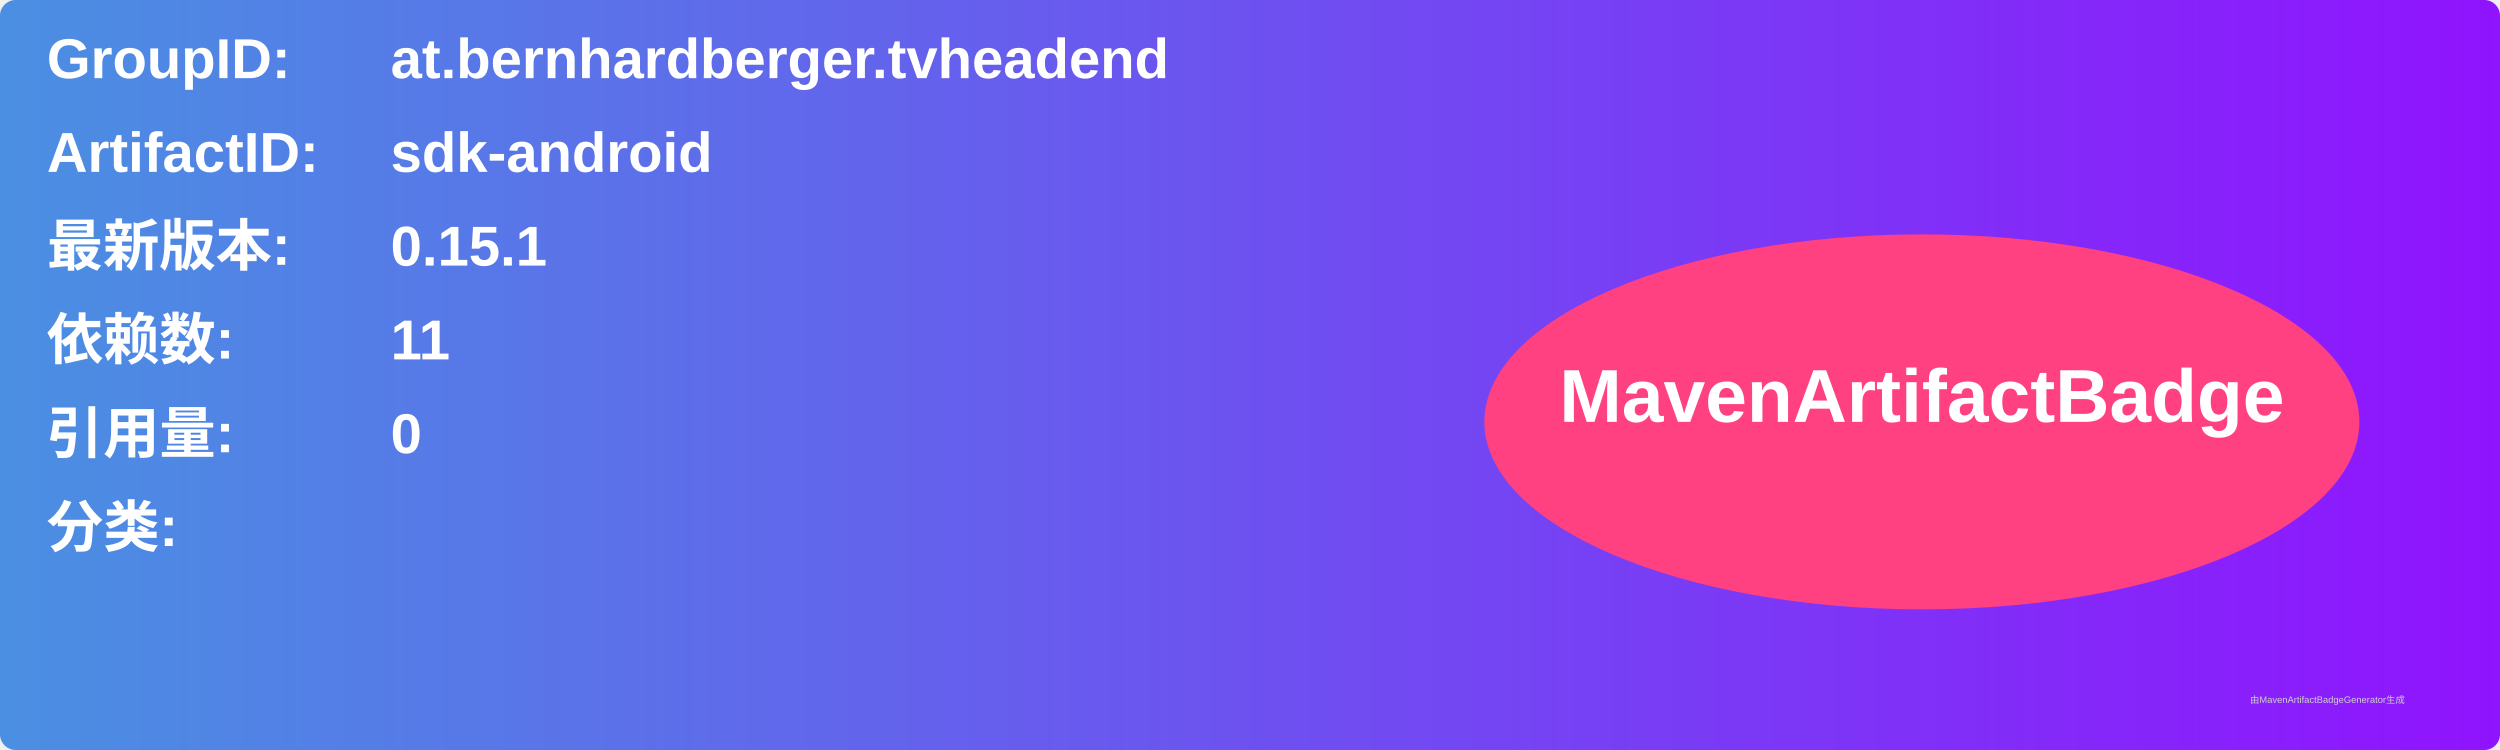
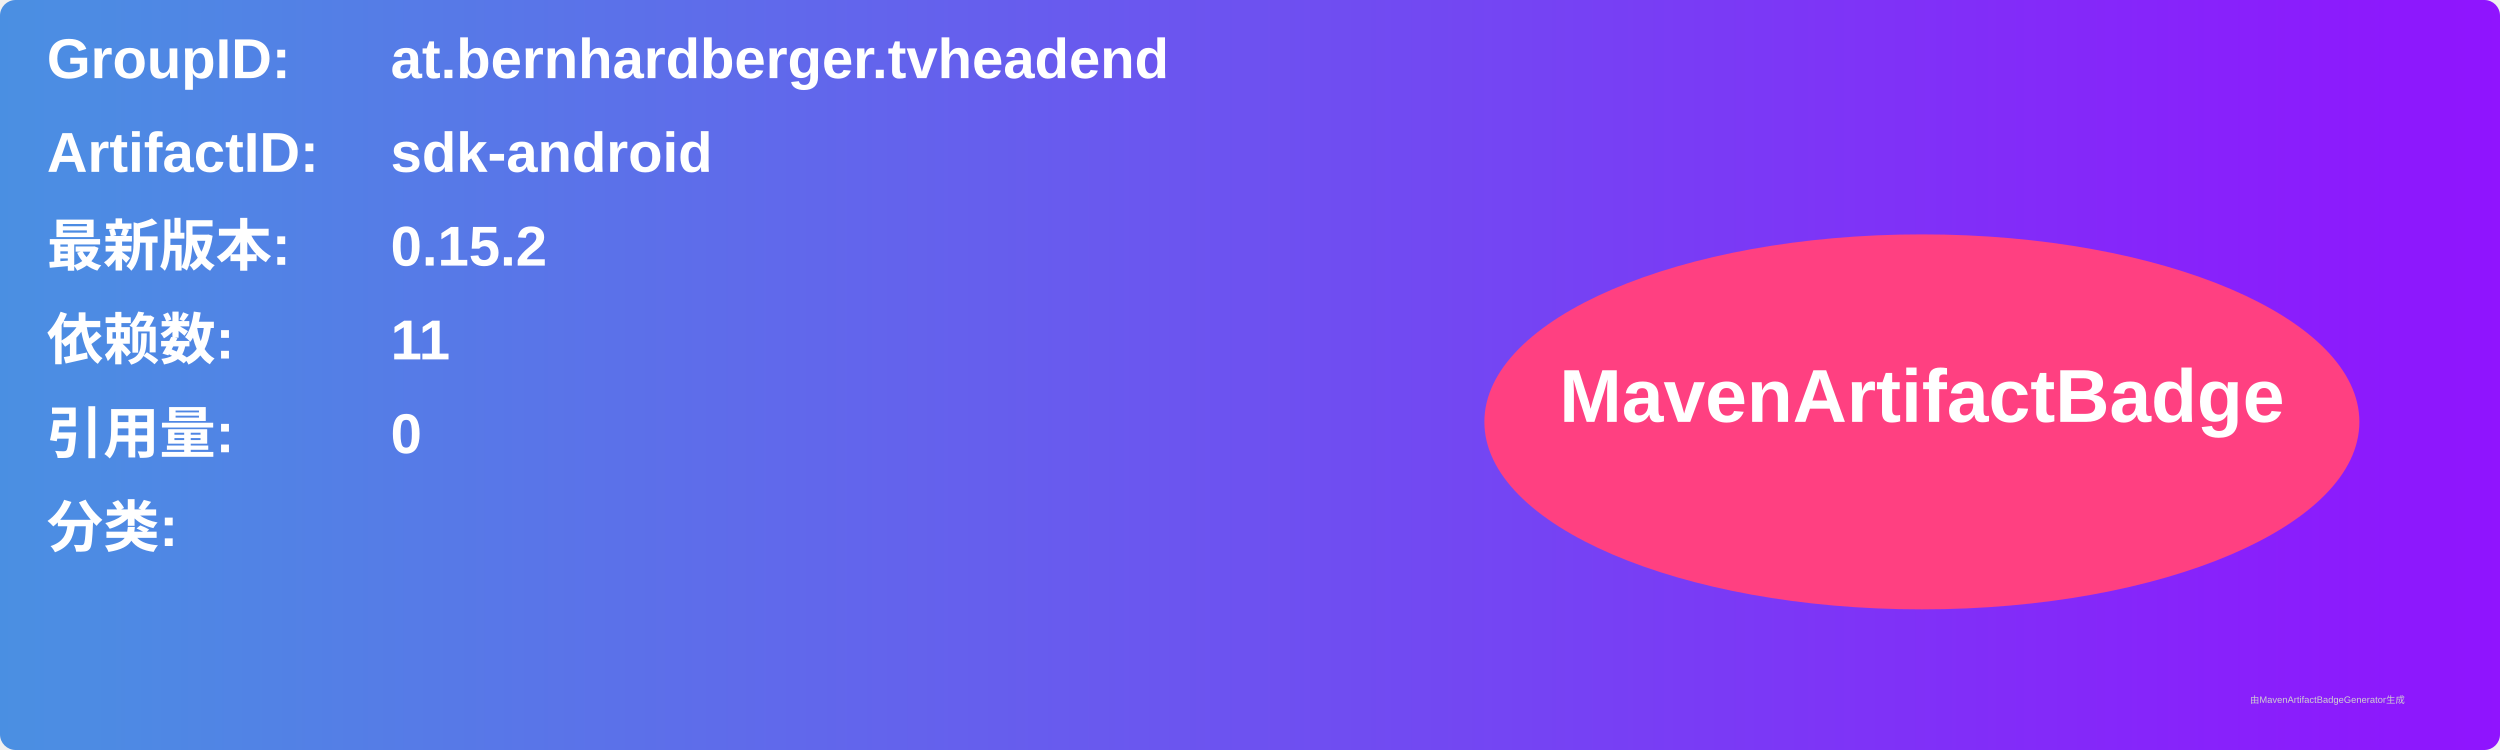
<svg xmlns="http://www.w3.org/2000/svg" width="800" height="240" viewBox="0 0 800 240">
  <linearGradient id="grad" x1="0%" y1="0%" x2="100%" y2="0%">
    <stop offset="0%" stop-color="#4a90e2" />
    <stop offset="100%" stop-color="#9013fe" />
  </linearGradient>
  <rect width="100%" height="100%" rx="5" ry="5" fill="url(#grad)" />
  <g transform="translate(15, 15)">
    <text x="0" y="10" font-family="Arial" font-size="18" fill="white" font-weight="bold" width="260">GroupID:</text>
    <text x="110" y="10" font-family="Arial" font-size="18" fill="white" font-weight="bold" width="460">at.bernhardberger.tvheadend</text>
    <text x="0" y="40" font-family="Arial" font-size="18" fill="white" font-weight="bold" width="260">ArtifactID:</text>
    <text x="110" y="40" font-family="Arial" font-size="18" fill="white" font-weight="bold" width="460">sdk-android</text>
    <text x="0" y="70" font-family="Arial" font-size="18" fill="white" font-weight="bold">最新版本:</text>
    <text x="110" y="70" font-family="Arial" font-size="18" fill="white" font-weight="bold">
-       <tspan font-weight="bold">0.15.1</tspan>
+       <tspan font-weight="bold">0.15.2</tspan>
    </text>
    <text x="0" y="100" font-family="Arial" font-size="18" fill="white" font-weight="bold">依赖数: </text>
    <text x="110" y="100" font-family="Arial" font-size="18" fill="white">
      <tspan font-weight="bold">11</tspan>
    </text>
    <text x="0" y="130" font-family="Arial" font-size="18" fill="white" font-weight="bold">引用量: </text>
    <text x="110" y="130" font-family="Arial" font-size="18" fill="white">
      <tspan font-weight="bold">0</tspan>
    </text>
    <text x="0" y="160" font-family="Arial" font-size="18" fill="white" font-weight="bold">分类:</text>
    <text x="10" y="190" font-family="Arial" font-size="10" fill="white">
      <tspan font-weight="bold" />
    </text>
    <ellipse cx="600" cy="120" rx="140" ry="60" fill="#ff4081" />
    <text x="600" y="120" text-anchor="middle" font-family="Arial" font-size="24" fill="white" font-weight="bold">MavenArtifactBadge</text>
  </g>
  <text x="720" y="225" font-family="Arial" font-size="3" fill="#d0d0d0">由MavenArtifactBadgeGenerator生成</text>
</svg>
